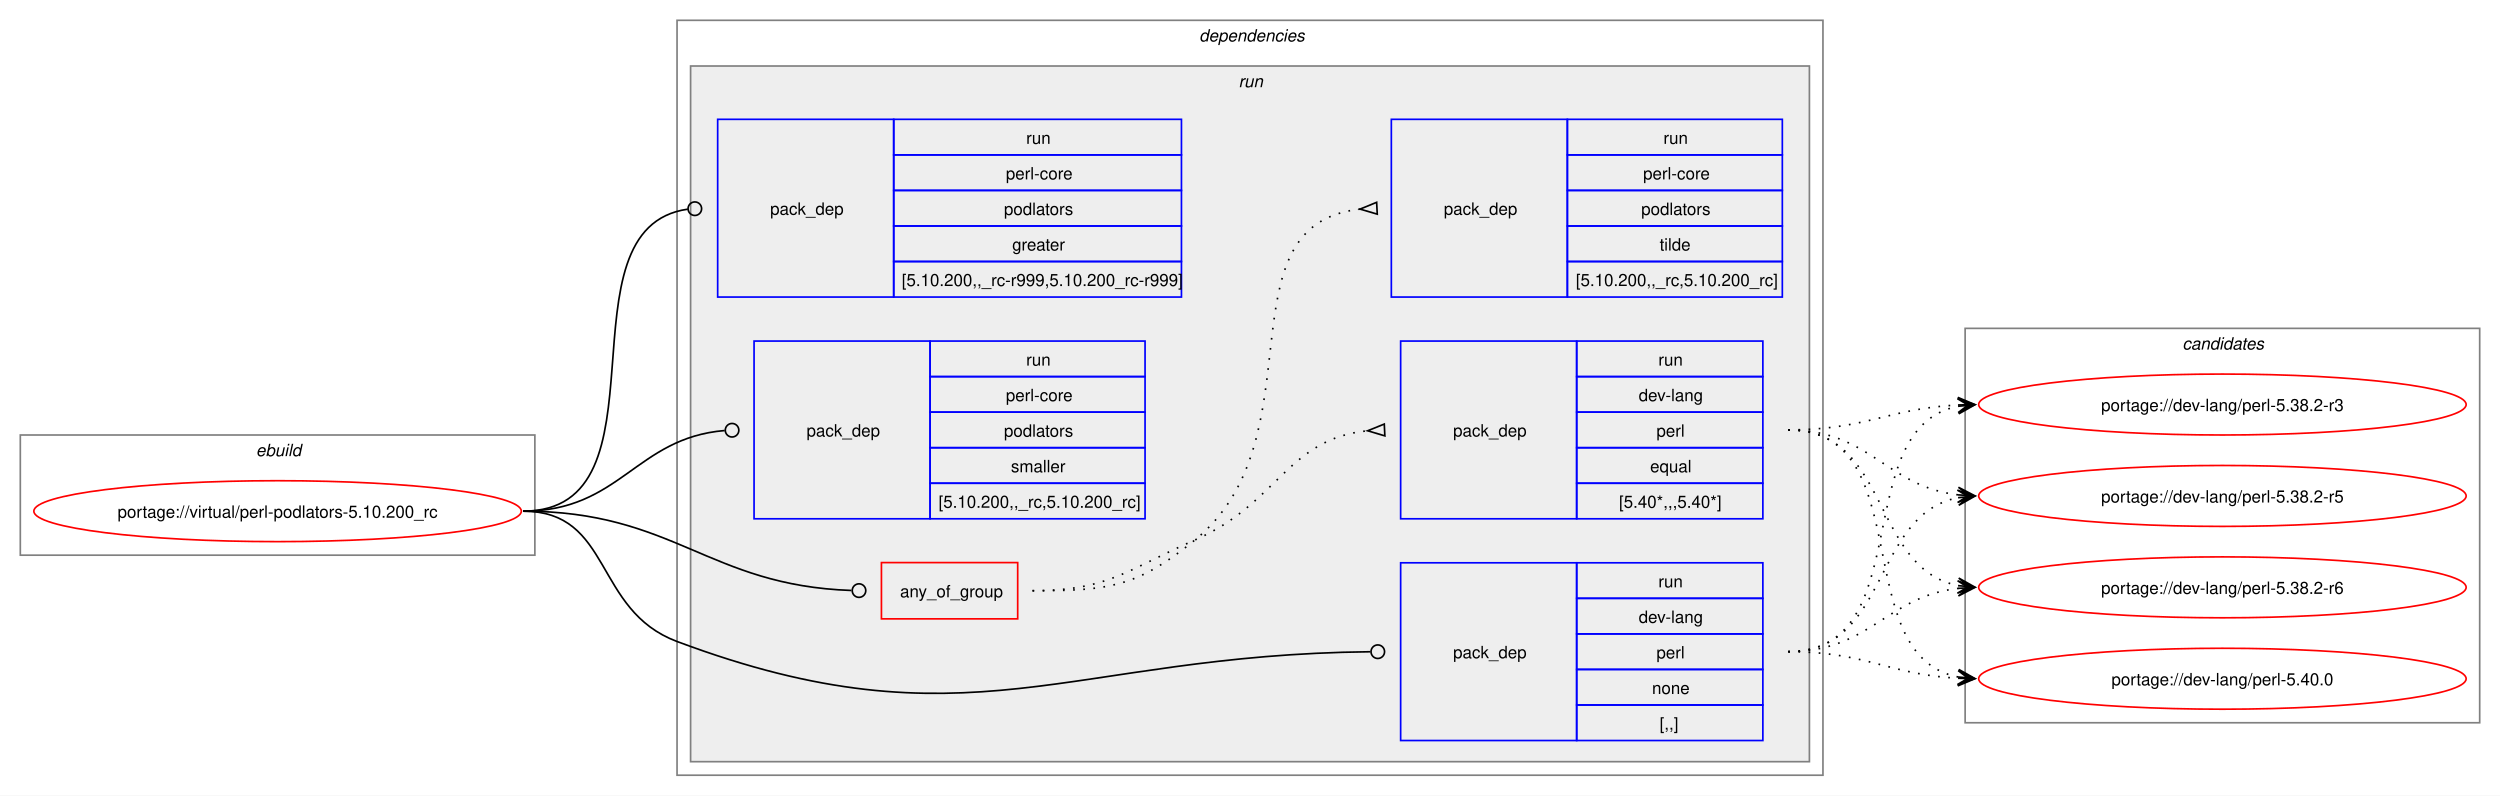
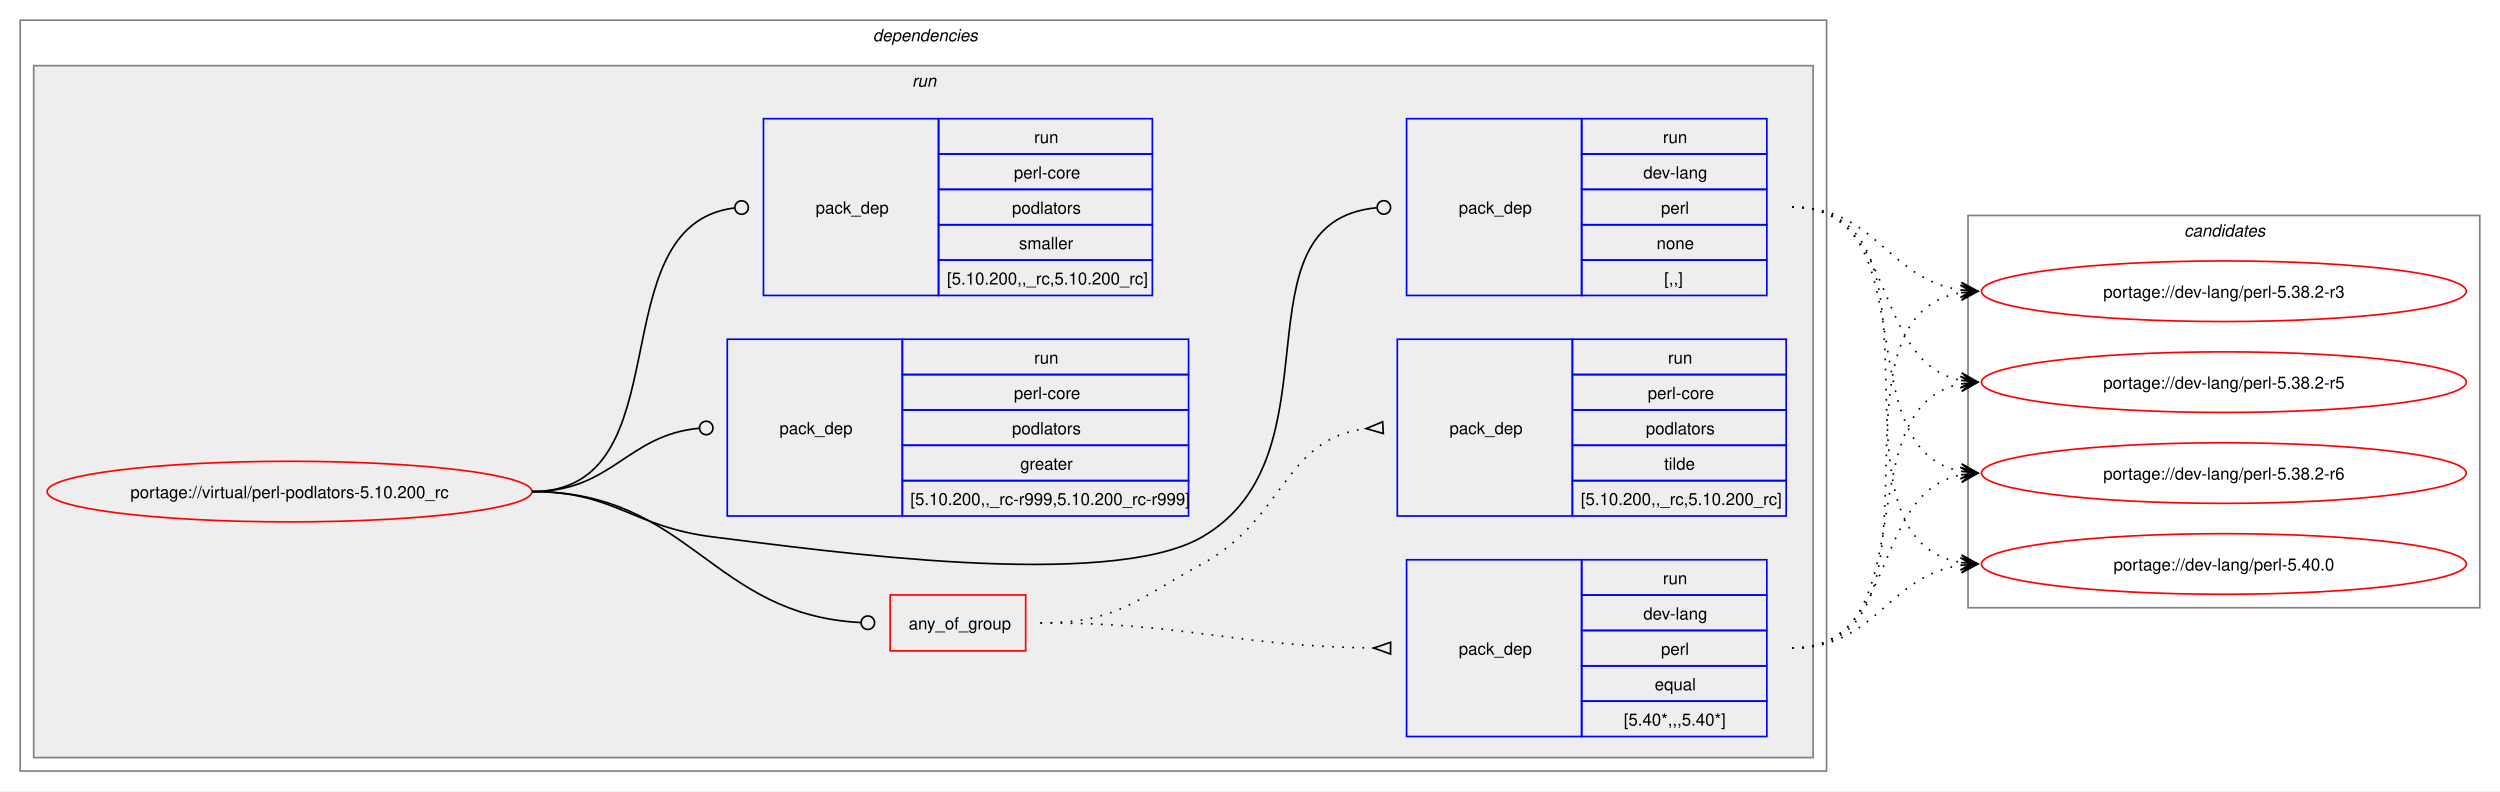
- <svg xmlns="http://www.w3.org/2000/svg" xmlns:xlink="http://www.w3.org/1999/xlink" width="1477pt" height="470pt" viewBox="0.00 0.00 1477.00 470.00">
+ <svg xmlns="http://www.w3.org/2000/svg" xmlns:xlink="http://www.w3.org/1999/xlink" width="1485pt" height="470pt" viewBox="0.00 0.00 1485.00 470.00">
  <g id="graph0" class="graph" transform="scale(1 1) rotate(0) translate(4 466)">
-     <polygon fill="white" stroke="none" points="-4,4 -4,-466 1473,-466 1473,4 -4,4" />
-     <g id="clust1" class="cluster">
-       <polygon fill="none" stroke="gray" points="8,-138 8,-209 312,-209 312,-138 8,-138" />
-       <text text-anchor="start" x="147.25" y="-196.5" font-family="Helvetica,sans-Serif" font-style="italic" font-size="10.00">ebuild</text>
-     </g>
+     <polygon fill="white" stroke="none" points="-4,4 -4,-466 1481,-466 1481,4 -4,4" />
    <g id="clust2" class="cluster">
-       <polygon fill="none" stroke="gray" points="396,-8 396,-454 1073,-454 1073,-8 396,-8" />
-       <text text-anchor="start" x="704.5" y="-441.5" font-family="Helvetica,sans-Serif" font-style="italic" font-size="10.00">dependencies</text>
+       <polygon fill="none" stroke="gray" points="8,-8 8,-454 1081,-454 1081,-8 8,-8" />
+       <text text-anchor="start" x="514.5" y="-441.5" font-family="Helvetica,sans-Serif" font-style="italic" font-size="10.00">dependencies</text>
    </g>
    <g id="clust5" class="cluster">
-       <polygon fill="#eeeeee" stroke="gray" points="404,-16 404,-427 1065,-427 1065,-16 404,-16" />
-       <text text-anchor="start" x="727.75" y="-414.5" font-family="Helvetica,sans-Serif" font-style="italic" font-size="10.00">run</text>
+       <polygon fill="#eeeeee" stroke="gray" points="16,-16 16,-427 1073,-427 1073,-16 16,-16" />
+       <text text-anchor="start" x="537.75" y="-414.5" font-family="Helvetica,sans-Serif" font-style="italic" font-size="10.00">run</text>
    </g>
    <g id="clust12" class="cluster">
-       <polygon fill="none" stroke="gray" points="1157,-39 1157,-272 1461,-272 1461,-39 1157,-39" />
-       <text text-anchor="start" x="1285.38" y="-259.5" font-family="Helvetica,sans-Serif" font-style="italic" font-size="10.00">candidates</text>
+       <polygon fill="none" stroke="gray" points="1165,-105 1165,-338 1469,-338 1469,-105 1165,-105" />
+       <text text-anchor="start" x="1293.38" y="-325.5" font-family="Helvetica,sans-Serif" font-style="italic" font-size="10.00">candidates</text>
    </g>
    <g id="node1" class="node">
      <g id="a_node1">
        <a xlink:href="../virtual/perl-podlators-5.10.200_rc.svg" xlink:title="portage://virtual/perl-podlators-5.10.200_rc">
-           <ellipse fill="none" stroke="red" cx="160" cy="-164" rx="144" ry="18" />
-           <text text-anchor="middle" x="160" y="-160.12" font-family="Helvetica,sans-Serif" font-size="10.00">portage://virtual/perl-podlators-5.10.200_rc</text>
+           <ellipse fill="none" stroke="red" cx="168" cy="-174" rx="144" ry="18" />
+           <text text-anchor="middle" x="168" y="-170.12" font-family="Helvetica,sans-Serif" font-size="10.00">portage://virtual/perl-podlators-5.10.200_rc</text>
        </a>
      </g>
    </g>
    <g id="node2" class="node">
-       <polygon fill="none" stroke="red" points="516.75,-100.38 516.75,-133.62 597.25,-133.62 597.25,-100.38 516.75,-100.38" />
-       <text text-anchor="start" x="527.75" y="-113.12" font-family="Helvetica,sans-Serif" font-size="10.00">any_of_group</text>
+       <polygon fill="none" stroke="red" points="524.75,-79.38 524.75,-112.62 605.25,-112.62 605.25,-79.38 524.75,-79.38" />
+       <text text-anchor="start" x="535.75" y="-92.12" font-family="Helvetica,sans-Serif" font-size="10.00">any_of_group</text>
    </g>
    <g id="edge3" class="edge">
-       <path fill="none" stroke="black" d="M305,-164C394.53,-164 414.13,-120.07 499.02,-117.15" />
-       <ellipse fill="none" stroke="black" cx="503.5" cy="-117.08" rx="4" ry="4" />
+       <path fill="none" stroke="black" d="M312,-174C406.03,-174 418.23,-100.8 507.15,-96.22" />
+       <ellipse fill="none" stroke="black" cx="511.5" cy="-96.11" rx="4" ry="4" />
    </g>
    <g id="node5" class="node">
-       <polygon fill="none" stroke="blue" points="823.5,-28.5 823.5,-133.5 927.5,-133.5 927.5,-28.5 823.5,-28.5" />
-       <text text-anchor="start" x="854.5" y="-77.12" font-family="Helvetica,sans-Serif" font-size="10.00">pack_dep</text>
-       <polygon fill="none" stroke="blue" points="927.5,-112.5 927.5,-133.5 1037.5,-133.5 1037.5,-112.5 927.5,-112.5" />
-       <text text-anchor="start" x="975.75" y="-119" font-family="Helvetica,sans-Serif" font-size="10.00">run</text>
-       <polygon fill="none" stroke="blue" points="927.5,-91.5 927.5,-112.5 1037.5,-112.5 1037.5,-91.5 927.5,-91.5" />
-       <text text-anchor="start" x="964.12" y="-98" font-family="Helvetica,sans-Serif" font-size="10.00">dev-lang</text>
-       <polygon fill="none" stroke="blue" points="927.5,-70.5 927.5,-91.5 1037.5,-91.5 1037.5,-70.5 927.5,-70.5" />
-       <text text-anchor="start" x="974.62" y="-77" font-family="Helvetica,sans-Serif" font-size="10.00">perl</text>
-       <polygon fill="none" stroke="blue" points="927.5,-49.5 927.5,-70.5 1037.5,-70.5 1037.5,-49.5 927.5,-49.5" />
-       <text text-anchor="start" x="972" y="-56" font-family="Helvetica,sans-Serif" font-size="10.00">none</text>
-       <polygon fill="none" stroke="blue" points="927.5,-28.5 927.5,-49.5 1037.5,-49.5 1037.5,-28.5 927.5,-28.5" />
-       <text text-anchor="start" x="976.5" y="-35" font-family="Helvetica,sans-Serif" font-size="10.00">[,,]</text>
+       <polygon fill="none" stroke="blue" points="831.5,-290.5 831.5,-395.5 935.5,-395.5 935.5,-290.5 831.5,-290.5" />
+       <text text-anchor="start" x="862.5" y="-339.12" font-family="Helvetica,sans-Serif" font-size="10.00">pack_dep</text>
+       <polygon fill="none" stroke="blue" points="935.5,-374.5 935.5,-395.5 1045.5,-395.5 1045.5,-374.5 935.5,-374.5" />
+       <text text-anchor="start" x="983.75" y="-381" font-family="Helvetica,sans-Serif" font-size="10.00">run</text>
+       <polygon fill="none" stroke="blue" points="935.5,-353.5 935.5,-374.5 1045.5,-374.5 1045.5,-353.5 935.5,-353.5" />
+       <text text-anchor="start" x="972.12" y="-360" font-family="Helvetica,sans-Serif" font-size="10.00">dev-lang</text>
+       <polygon fill="none" stroke="blue" points="935.5,-332.5 935.5,-353.5 1045.5,-353.5 1045.5,-332.5 935.5,-332.5" />
+       <text text-anchor="start" x="982.62" y="-339" font-family="Helvetica,sans-Serif" font-size="10.00">perl</text>
+       <polygon fill="none" stroke="blue" points="935.5,-311.5 935.5,-332.5 1045.5,-332.5 1045.5,-311.5 935.5,-311.5" />
+       <text text-anchor="start" x="980" y="-318" font-family="Helvetica,sans-Serif" font-size="10.00">none</text>
+       <polygon fill="none" stroke="blue" points="935.5,-290.5 935.5,-311.5 1045.5,-311.5 1045.5,-290.5 935.5,-290.5" />
+       <text text-anchor="start" x="984.5" y="-297" font-family="Helvetica,sans-Serif" font-size="10.00">[,,]</text>
    </g>
    <g id="edge4" class="edge">
-       <path fill="none" stroke="black" d="M305,-164C357.98,-164 346.38,-105.58 396,-87 567.4,-22.82 626.57,-79.12 805.61,-80.95" />
-       <ellipse fill="none" stroke="black" cx="810" cy="-80.98" rx="4" ry="4" />
+       <path fill="none" stroke="black" d="M312,-174C361.48,-174 370.89,-153.05 420,-147 483.96,-139.13 654.23,-114.71 710,-147 794.2,-195.76 726.58,-333.99 813.59,-342.58" />
+       <ellipse fill="none" stroke="black" cx="818" cy="-342.79" rx="4" ry="4" />
    </g>
    <g id="node6" class="node">
-       <polygon fill="none" stroke="blue" points="420,-290.5 420,-395.5 524,-395.5 524,-290.5 420,-290.5" />
-       <text text-anchor="start" x="451" y="-339.12" font-family="Helvetica,sans-Serif" font-size="10.00">pack_dep</text>
-       <polygon fill="none" stroke="blue" points="524,-374.5 524,-395.5 694,-395.5 694,-374.5 524,-374.5" />
-       <text text-anchor="start" x="602.25" y="-381" font-family="Helvetica,sans-Serif" font-size="10.00">run</text>
-       <polygon fill="none" stroke="blue" points="524,-353.5 524,-374.5 694,-374.5 694,-353.5 524,-353.5" />
-       <text text-anchor="start" x="590.25" y="-360" font-family="Helvetica,sans-Serif" font-size="10.00">perl-core</text>
-       <polygon fill="none" stroke="blue" points="524,-332.5 524,-353.5 694,-353.5 694,-332.5 524,-332.5" />
-       <text text-anchor="start" x="589.12" y="-339" font-family="Helvetica,sans-Serif" font-size="10.00">podlators</text>
-       <polygon fill="none" stroke="blue" points="524,-311.5 524,-332.5 694,-332.5 694,-311.5 524,-311.5" />
-       <text text-anchor="start" x="594" y="-318" font-family="Helvetica,sans-Serif" font-size="10.00">greater</text>
-       <polygon fill="none" stroke="blue" points="524,-290.5 524,-311.5 694,-311.5 694,-290.5 524,-290.5" />
-       <text text-anchor="start" x="528.75" y="-297" font-family="Helvetica,sans-Serif" font-size="10.00">[5.10.200,,_rc-r999,5.10.200_rc-r999]</text>
+       <polygon fill="none" stroke="blue" points="428,-159.5 428,-264.5 532,-264.5 532,-159.5 428,-159.5" />
+       <text text-anchor="start" x="459" y="-208.12" font-family="Helvetica,sans-Serif" font-size="10.00">pack_dep</text>
+       <polygon fill="none" stroke="blue" points="532,-243.5 532,-264.5 702,-264.5 702,-243.5 532,-243.5" />
+       <text text-anchor="start" x="610.25" y="-250" font-family="Helvetica,sans-Serif" font-size="10.00">run</text>
+       <polygon fill="none" stroke="blue" points="532,-222.5 532,-243.5 702,-243.5 702,-222.5 532,-222.5" />
+       <text text-anchor="start" x="598.25" y="-229" font-family="Helvetica,sans-Serif" font-size="10.00">perl-core</text>
+       <polygon fill="none" stroke="blue" points="532,-201.5 532,-222.5 702,-222.5 702,-201.5 532,-201.5" />
+       <text text-anchor="start" x="597.12" y="-208" font-family="Helvetica,sans-Serif" font-size="10.00">podlators</text>
+       <polygon fill="none" stroke="blue" points="532,-180.5 532,-201.5 702,-201.5 702,-180.5 532,-180.5" />
+       <text text-anchor="start" x="602" y="-187" font-family="Helvetica,sans-Serif" font-size="10.00">greater</text>
+       <polygon fill="none" stroke="blue" points="532,-159.5 532,-180.5 702,-180.5 702,-159.5 532,-159.5" />
+       <text text-anchor="start" x="536.75" y="-166" font-family="Helvetica,sans-Serif" font-size="10.00">[5.10.200,,_rc-r999,5.10.200_rc-r999]</text>
    </g>
    <g id="edge5" class="edge">
-       <path fill="none" stroke="black" d="M305,-164C394.39,-164 323.59,-331.31 402.34,-342.42" />
-       <ellipse fill="none" stroke="black" cx="406.51" cy="-342.7" rx="4" ry="4" />
+       <path fill="none" stroke="black" d="M312,-174C359.8,-174 368.2,-207.54 411.23,-211.6" />
+       <ellipse fill="none" stroke="black" cx="415.5" cy="-211.79" rx="4" ry="4" />
    </g>
    <g id="node7" class="node">
-       <polygon fill="none" stroke="blue" points="441.5,-159.5 441.5,-264.5 545.5,-264.5 545.5,-159.5 441.5,-159.5" />
-       <text text-anchor="start" x="472.5" y="-208.12" font-family="Helvetica,sans-Serif" font-size="10.00">pack_dep</text>
-       <polygon fill="none" stroke="blue" points="545.5,-243.5 545.5,-264.5 672.5,-264.5 672.5,-243.5 545.5,-243.5" />
-       <text text-anchor="start" x="602.25" y="-250" font-family="Helvetica,sans-Serif" font-size="10.00">run</text>
-       <polygon fill="none" stroke="blue" points="545.5,-222.5 545.5,-243.5 672.5,-243.5 672.5,-222.5 545.5,-222.5" />
-       <text text-anchor="start" x="590.25" y="-229" font-family="Helvetica,sans-Serif" font-size="10.00">perl-core</text>
-       <polygon fill="none" stroke="blue" points="545.5,-201.5 545.5,-222.5 672.5,-222.5 672.5,-201.5 545.5,-201.5" />
-       <text text-anchor="start" x="589.12" y="-208" font-family="Helvetica,sans-Serif" font-size="10.00">podlators</text>
-       <polygon fill="none" stroke="blue" points="545.5,-180.5 545.5,-201.5 672.5,-201.5 672.5,-180.5 545.5,-180.5" />
-       <text text-anchor="start" x="593.25" y="-187" font-family="Helvetica,sans-Serif" font-size="10.00">smaller</text>
-       <polygon fill="none" stroke="blue" points="545.5,-159.5 545.5,-180.5 672.5,-180.5 672.5,-159.5 545.5,-159.5" />
-       <text text-anchor="start" x="550.5" y="-166" font-family="Helvetica,sans-Serif" font-size="10.00">[5.10.200,,_rc,5.10.200_rc]</text>
+       <polygon fill="none" stroke="blue" points="449.5,-290.5 449.5,-395.5 553.5,-395.5 553.5,-290.5 449.5,-290.5" />
+       <text text-anchor="start" x="480.5" y="-339.12" font-family="Helvetica,sans-Serif" font-size="10.00">pack_dep</text>
+       <polygon fill="none" stroke="blue" points="553.5,-374.5 553.5,-395.5 680.5,-395.5 680.5,-374.5 553.5,-374.5" />
+       <text text-anchor="start" x="610.25" y="-381" font-family="Helvetica,sans-Serif" font-size="10.00">run</text>
+       <polygon fill="none" stroke="blue" points="553.5,-353.5 553.5,-374.5 680.5,-374.5 680.5,-353.5 553.5,-353.5" />
+       <text text-anchor="start" x="598.25" y="-360" font-family="Helvetica,sans-Serif" font-size="10.00">perl-core</text>
+       <polygon fill="none" stroke="blue" points="553.5,-332.5 553.5,-353.5 680.5,-353.5 680.5,-332.5 553.5,-332.5" />
+       <text text-anchor="start" x="597.12" y="-339" font-family="Helvetica,sans-Serif" font-size="10.00">podlators</text>
+       <polygon fill="none" stroke="blue" points="553.5,-311.5 553.5,-332.5 680.5,-332.5 680.5,-311.5 553.5,-311.5" />
+       <text text-anchor="start" x="601.25" y="-318" font-family="Helvetica,sans-Serif" font-size="10.00">smaller</text>
+       <polygon fill="none" stroke="blue" points="553.5,-290.5 553.5,-311.5 680.5,-311.5 680.5,-290.5 553.5,-290.5" />
+       <text text-anchor="start" x="558.5" y="-297" font-family="Helvetica,sans-Serif" font-size="10.00">[5.10.200,,_rc,5.10.200_rc]</text>
    </g>
    <g id="edge6" class="edge">
-       <path fill="none" stroke="black" d="M305,-164C362.67,-164 371.44,-207.25 424.15,-211.64" />
-       <ellipse fill="none" stroke="black" cx="428.5" cy="-211.82" rx="4" ry="4" />
+       <path fill="none" stroke="black" d="M312,-174C403.35,-174 350.32,-331.96 432.09,-342.45" />
+       <ellipse fill="none" stroke="black" cx="436.51" cy="-342.72" rx="4" ry="4" />
    </g>
    <g id="node3" class="node">
-       <polygon fill="none" stroke="blue" points="823.5,-159.5 823.5,-264.5 927.5,-264.5 927.5,-159.5 823.5,-159.5" />
-       <text text-anchor="start" x="854.5" y="-208.12" font-family="Helvetica,sans-Serif" font-size="10.00">pack_dep</text>
-       <polygon fill="none" stroke="blue" points="927.5,-243.5 927.5,-264.5 1037.5,-264.5 1037.5,-243.5 927.5,-243.5" />
-       <text text-anchor="start" x="975.75" y="-250" font-family="Helvetica,sans-Serif" font-size="10.00">run</text>
-       <polygon fill="none" stroke="blue" points="927.5,-222.5 927.5,-243.5 1037.5,-243.5 1037.5,-222.5 927.5,-222.5" />
-       <text text-anchor="start" x="964.12" y="-229" font-family="Helvetica,sans-Serif" font-size="10.00">dev-lang</text>
-       <polygon fill="none" stroke="blue" points="927.5,-201.5 927.5,-222.5 1037.5,-222.5 1037.5,-201.5 927.5,-201.5" />
-       <text text-anchor="start" x="974.62" y="-208" font-family="Helvetica,sans-Serif" font-size="10.00">perl</text>
-       <polygon fill="none" stroke="blue" points="927.5,-180.5 927.5,-201.5 1037.5,-201.5 1037.5,-180.5 927.5,-180.5" />
-       <text text-anchor="start" x="970.88" y="-187" font-family="Helvetica,sans-Serif" font-size="10.00">equal</text>
-       <polygon fill="none" stroke="blue" points="927.5,-159.5 927.5,-180.5 1037.5,-180.5 1037.5,-159.5 927.5,-159.5" />
-       <text text-anchor="start" x="952.5" y="-166" font-family="Helvetica,sans-Serif" font-size="10.00">[5.40*,,,5.40*]</text>
+       <polygon fill="none" stroke="blue" points="831.5,-28.5 831.5,-133.5 935.5,-133.5 935.5,-28.5 831.5,-28.5" />
+       <text text-anchor="start" x="862.5" y="-77.12" font-family="Helvetica,sans-Serif" font-size="10.00">pack_dep</text>
+       <polygon fill="none" stroke="blue" points="935.5,-112.5 935.5,-133.5 1045.5,-133.5 1045.5,-112.5 935.5,-112.5" />
+       <text text-anchor="start" x="983.75" y="-119" font-family="Helvetica,sans-Serif" font-size="10.00">run</text>
+       <polygon fill="none" stroke="blue" points="935.5,-91.5 935.5,-112.5 1045.5,-112.5 1045.5,-91.5 935.5,-91.5" />
+       <text text-anchor="start" x="972.12" y="-98" font-family="Helvetica,sans-Serif" font-size="10.00">dev-lang</text>
+       <polygon fill="none" stroke="blue" points="935.5,-70.5 935.5,-91.5 1045.5,-91.5 1045.5,-70.5 935.5,-70.5" />
+       <text text-anchor="start" x="982.62" y="-77" font-family="Helvetica,sans-Serif" font-size="10.00">perl</text>
+       <polygon fill="none" stroke="blue" points="935.5,-49.5 935.5,-70.5 1045.5,-70.5 1045.5,-49.5 935.5,-49.5" />
+       <text text-anchor="start" x="978.88" y="-56" font-family="Helvetica,sans-Serif" font-size="10.00">equal</text>
+       <polygon fill="none" stroke="blue" points="935.5,-28.5 935.5,-49.5 1045.5,-49.5 1045.5,-28.5 935.5,-28.5" />
+       <text text-anchor="start" x="960.5" y="-35" font-family="Helvetica,sans-Serif" font-size="10.00">[5.40*,,,5.40*]</text>
    </g>
    <g id="edge1" class="edge">
-       <path fill="none" stroke="black" stroke-dasharray="1,5" d="M606,-117C650.7,-117 661.06,-129.04 702,-147 751.47,-168.7 756.3,-206.69 804,-211.5" />
-       <polygon fill="none" stroke="black" points="813.83,-215.47 804.01,-211.5 814.17,-208.48 813.83,-215.47" />
+       <path fill="none" stroke="black" stroke-dasharray="1,5" d="M614,-96C703.28,-96 727.71,-82.15 811.93,-81.07" />
+       <polygon fill="none" stroke="black" points="822.02,-84.5 812,-81.07 821.98,-77.5 822.02,-84.5" />
    </g>
    <g id="node4" class="node">
-       <polygon fill="none" stroke="blue" points="818,-290.5 818,-395.5 922,-395.5 922,-290.5 818,-290.5" />
-       <text text-anchor="start" x="849" y="-339.12" font-family="Helvetica,sans-Serif" font-size="10.00">pack_dep</text>
-       <polygon fill="none" stroke="blue" points="922,-374.5 922,-395.5 1049,-395.5 1049,-374.5 922,-374.5" />
-       <text text-anchor="start" x="978.75" y="-381" font-family="Helvetica,sans-Serif" font-size="10.00">run</text>
-       <polygon fill="none" stroke="blue" points="922,-353.5 922,-374.5 1049,-374.5 1049,-353.5 922,-353.5" />
-       <text text-anchor="start" x="966.75" y="-360" font-family="Helvetica,sans-Serif" font-size="10.00">perl-core</text>
-       <polygon fill="none" stroke="blue" points="922,-332.5 922,-353.5 1049,-353.5 1049,-332.5 922,-332.5" />
-       <text text-anchor="start" x="965.62" y="-339" font-family="Helvetica,sans-Serif" font-size="10.00">podlators</text>
-       <polygon fill="none" stroke="blue" points="922,-311.5 922,-332.5 1049,-332.5 1049,-311.5 922,-311.5" />
-       <text text-anchor="start" x="976.5" y="-318" font-family="Helvetica,sans-Serif" font-size="10.00">tilde</text>
-       <polygon fill="none" stroke="blue" points="922,-290.5 922,-311.5 1049,-311.5 1049,-290.5 922,-290.5" />
-       <text text-anchor="start" x="927" y="-297" font-family="Helvetica,sans-Serif" font-size="10.00">[5.10.200,,_rc,5.10.200_rc]</text>
+       <polygon fill="none" stroke="blue" points="826,-159.5 826,-264.5 930,-264.5 930,-159.5 826,-159.5" />
+       <text text-anchor="start" x="857" y="-208.12" font-family="Helvetica,sans-Serif" font-size="10.00">pack_dep</text>
+       <polygon fill="none" stroke="blue" points="930,-243.5 930,-264.5 1057,-264.5 1057,-243.5 930,-243.5" />
+       <text text-anchor="start" x="986.75" y="-250" font-family="Helvetica,sans-Serif" font-size="10.00">run</text>
+       <polygon fill="none" stroke="blue" points="930,-222.5 930,-243.5 1057,-243.5 1057,-222.5 930,-222.5" />
+       <text text-anchor="start" x="974.75" y="-229" font-family="Helvetica,sans-Serif" font-size="10.00">perl-core</text>
+       <polygon fill="none" stroke="blue" points="930,-201.5 930,-222.5 1057,-222.5 1057,-201.5 930,-201.5" />
+       <text text-anchor="start" x="973.62" y="-208" font-family="Helvetica,sans-Serif" font-size="10.00">podlators</text>
+       <polygon fill="none" stroke="blue" points="930,-180.5 930,-201.5 1057,-201.5 1057,-180.5 930,-180.5" />
+       <text text-anchor="start" x="984.5" y="-187" font-family="Helvetica,sans-Serif" font-size="10.00">tilde</text>
+       <polygon fill="none" stroke="blue" points="930,-159.5 930,-180.5 1057,-180.5 1057,-159.5 930,-159.5" />
+       <text text-anchor="start" x="935" y="-166" font-family="Helvetica,sans-Serif" font-size="10.00">[5.10.200,,_rc,5.10.200_rc]</text>
    </g>
    <g id="edge2" class="edge">
-       <path fill="none" stroke="black" stroke-dasharray="1,5" d="M606,-117C650.7,-117 667.38,-118.72 702,-147 776.16,-207.59 715.42,-333.22 799.61,-342.46" />
-       <polygon fill="none" stroke="black" points="809.32,-346.47 799.51,-342.46 809.68,-339.48 809.32,-346.47" />
+       <path fill="none" stroke="black" stroke-dasharray="1,5" d="M614,-96C659.41,-96 670.07,-109.36 710,-131 759.46,-157.8 758.37,-205.54 807.48,-211.4" />
+       <polygon fill="none" stroke="black" points="817.3,-215.47 807.52,-211.41 817.7,-208.48 817.3,-215.47" />
    </g>
    <g id="node8" class="node">
      <g id="a_node8">
        <a xlink:href="../dev-lang/perl-5.38.2-r3.svg" xlink:title="portage://dev-lang/perl-5.38.2-r3">
-           <ellipse fill="none" stroke="red" cx="1309" cy="-227" rx="144" ry="18" />
-           <text text-anchor="middle" x="1309" y="-223.12" font-family="Helvetica,sans-Serif" font-size="10.00">portage://dev-lang/perl-5.38.2-r3</text>
+           <ellipse fill="none" stroke="red" cx="1317" cy="-293" rx="144" ry="18" />
+           <text text-anchor="middle" x="1317" y="-289.12" font-family="Helvetica,sans-Serif" font-size="10.00">portage://dev-lang/perl-5.38.2-r3</text>
        </a>
      </g>
    </g>
    <g id="edge7" class="edge">
-       <path fill="none" stroke="black" stroke-dasharray="1,5" d="M1052.5,-212C1098.6,-212 1111.97,-224.75 1152.95,-226.74" />
-       <polygon fill="black" stroke="black" points="1162.78,-226.97 1152.68,-231.23 1159,-226.88 1152.78,-226.74 1152.78,-226.74 1152.78,-226.74 1159,-226.88 1152.89,-222.24 1162.78,-226.97" />
+       <path fill="none" stroke="black" stroke-dasharray="1,5" d="M1060.5,-81C1163.01,-81 1072.78,-277.56 1160.99,-292.15" />
+       <polygon fill="black" stroke="black" points="1170.79,-292.91 1160.47,-296.62 1167.01,-292.61 1160.82,-292.13 1160.82,-292.13 1160.82,-292.13 1167.01,-292.61 1161.16,-287.65 1170.79,-292.91" />
    </g>
    <g id="node9" class="node">
      <g id="a_node9">
        <a xlink:href="../dev-lang/perl-5.38.2-r5.svg" xlink:title="portage://dev-lang/perl-5.38.2-r5">
-           <ellipse fill="none" stroke="red" cx="1309" cy="-173" rx="144" ry="18" />
-           <text text-anchor="middle" x="1309" y="-169.12" font-family="Helvetica,sans-Serif" font-size="10.00">portage://dev-lang/perl-5.38.2-r5</text>
+           <ellipse fill="none" stroke="red" cx="1317" cy="-239" rx="144" ry="18" />
+           <text text-anchor="middle" x="1317" y="-235.12" font-family="Helvetica,sans-Serif" font-size="10.00">portage://dev-lang/perl-5.38.2-r5</text>
        </a>
      </g>
    </g>
    <g id="edge8" class="edge">
-       <path fill="none" stroke="black" stroke-dasharray="1,5" d="M1052.5,-212C1101.1,-212 1110.28,-178.57 1153.03,-173.61" />
-       <polygon fill="black" stroke="black" points="1162.78,-173.07 1153.05,-178.12 1159.01,-173.28 1152.8,-173.63 1152.8,-173.63 1152.8,-173.63 1159.01,-173.28 1152.55,-169.13 1162.78,-173.07" />
+       <path fill="none" stroke="black" stroke-dasharray="1,5" d="M1060.5,-81C1142.42,-81 1091.39,-224.53 1160.85,-237.99" />
+       <polygon fill="black" stroke="black" points="1170.79,-238.89 1160.42,-242.47 1167.02,-238.55 1160.83,-237.99 1160.83,-237.99 1160.83,-237.99 1167.02,-238.55 1161.23,-233.51 1170.79,-238.89" />
    </g>
    <g id="node10" class="node">
      <g id="a_node10">
        <a xlink:href="../dev-lang/perl-5.38.2-r6.svg" xlink:title="portage://dev-lang/perl-5.38.2-r6">
-           <ellipse fill="none" stroke="red" cx="1309" cy="-119" rx="144" ry="18" />
-           <text text-anchor="middle" x="1309" y="-115.12" font-family="Helvetica,sans-Serif" font-size="10.00">portage://dev-lang/perl-5.38.2-r6</text>
+           <ellipse fill="none" stroke="red" cx="1317" cy="-185" rx="144" ry="18" />
+           <text text-anchor="middle" x="1317" y="-181.12" font-family="Helvetica,sans-Serif" font-size="10.00">portage://dev-lang/perl-5.38.2-r6</text>
        </a>
      </g>
    </g>
    <g id="edge9" class="edge">
-       <path fill="none" stroke="black" stroke-dasharray="1,5" d="M1052.5,-212C1113.12,-212 1101.3,-129.92 1153.15,-119.98" />
-       <polygon fill="black" stroke="black" points="1162.79,-119.11 1153.23,-124.49 1159.02,-119.45 1152.83,-120.01 1152.83,-120.01 1152.83,-120.01 1159.02,-119.45 1152.42,-115.53 1162.79,-119.11" />
+       <path fill="none" stroke="black" stroke-dasharray="1,5" d="M1060.5,-81C1124.3,-81 1106.73,-173.17 1161,-183.97" />
+       <polygon fill="black" stroke="black" points="1170.79,-184.89 1160.41,-188.44 1167.02,-184.53 1160.83,-183.96 1160.83,-183.96 1160.83,-183.96 1167.02,-184.53 1161.25,-179.47 1170.79,-184.89" />
    </g>
    <g id="node11" class="node">
      <g id="a_node11">
        <a xlink:href="../dev-lang/perl-5.40.0.svg" xlink:title="portage://dev-lang/perl-5.40.0">
-           <ellipse fill="none" stroke="red" cx="1309" cy="-65" rx="144" ry="18" />
-           <text text-anchor="middle" x="1309" y="-61.12" font-family="Helvetica,sans-Serif" font-size="10.00">portage://dev-lang/perl-5.40.0</text>
+           <ellipse fill="none" stroke="red" cx="1317" cy="-131" rx="144" ry="18" />
+           <text text-anchor="middle" x="1317" y="-127.12" font-family="Helvetica,sans-Serif" font-size="10.00">portage://dev-lang/perl-5.40.0</text>
        </a>
      </g>
    </g>
    <g id="edge10" class="edge">
-       <path fill="none" stroke="black" stroke-dasharray="1,5" d="M1052.5,-212C1130.5,-212 1086.81,-79 1152.92,-66.02" />
-       <polygon fill="black" stroke="black" points="1162.79,-65.11 1153.24,-70.51 1159.02,-65.46 1152.83,-66.03 1152.83,-66.03 1152.83,-66.03 1159.02,-65.46 1152.42,-61.54 1162.79,-65.11" />
+       <path fill="none" stroke="black" stroke-dasharray="1,5" d="M1060.5,-81C1110.89,-81 1117.01,-124.03 1160.99,-130.25" />
+       <polygon fill="black" stroke="black" points="1170.78,-130.92 1160.5,-134.73 1167.01,-130.66 1160.81,-130.24 1160.81,-130.24 1160.81,-130.24 1167.01,-130.66 1161.11,-125.75 1170.78,-130.92" />
    </g>
    <g id="edge11" class="edge">
-       <path fill="none" stroke="black" stroke-dasharray="1,5" d="M1052.5,-81C1130.16,-81 1087.09,-213.09 1152.96,-225.99" />
-       <polygon fill="black" stroke="black" points="1162.79,-226.89 1152.42,-230.46 1159.02,-226.54 1152.83,-225.98 1152.83,-225.98 1152.83,-225.98 1159.02,-226.54 1153.24,-221.5 1162.79,-226.89" />
+       <path fill="none" stroke="black" stroke-dasharray="1,5" d="M1060.5,-343C1110.89,-343 1117.01,-299.97 1160.99,-293.75" />
+       <polygon fill="black" stroke="black" points="1170.78,-293.08 1161.11,-298.25 1167.01,-293.34 1160.81,-293.76 1160.81,-293.76 1160.81,-293.76 1167.01,-293.34 1160.5,-289.27 1170.78,-293.08" />
    </g>
    <g id="edge12" class="edge">
-       <path fill="none" stroke="black" stroke-dasharray="1,5" d="M1052.5,-81C1112.73,-81 1101.56,-161.86 1152.87,-171.97" />
-       <polygon fill="black" stroke="black" points="1162.79,-172.89 1152.41,-176.44 1159.02,-172.54 1152.83,-171.96 1152.83,-171.96 1152.83,-171.96 1159.02,-172.54 1153.25,-167.48 1162.79,-172.89" />
+       <path fill="none" stroke="black" stroke-dasharray="1,5" d="M1060.5,-343C1124.3,-343 1106.73,-250.83 1161,-240.03" />
+       <polygon fill="black" stroke="black" points="1170.79,-239.11 1161.25,-244.53 1167.02,-239.47 1160.83,-240.04 1160.83,-240.04 1160.83,-240.04 1167.02,-239.47 1160.41,-235.56 1170.79,-239.11" />
    </g>
    <g id="edge13" class="edge">
-       <path fill="none" stroke="black" stroke-dasharray="1,5" d="M1052.5,-81C1100.97,-81 1110.39,-113.57 1153.06,-118.4" />
-       <polygon fill="black" stroke="black" points="1162.78,-118.93 1152.55,-122.88 1159.01,-118.73 1152.8,-118.39 1152.8,-118.39 1152.8,-118.39 1159.01,-118.73 1153.04,-113.9 1162.78,-118.93" />
+       <path fill="none" stroke="black" stroke-dasharray="1,5" d="M1060.5,-343C1142.42,-343 1091.39,-199.47 1160.85,-186.01" />
+       <polygon fill="black" stroke="black" points="1170.79,-185.11 1161.23,-190.49 1167.02,-185.45 1160.83,-186.01 1160.83,-186.01 1160.83,-186.01 1167.02,-185.45 1160.42,-181.53 1170.79,-185.11" />
    </g>
    <g id="edge14" class="edge">
-       <path fill="none" stroke="black" stroke-dasharray="1,5" d="M1052.5,-81C1098.65,-81 1111.92,-67.4 1152.94,-65.28" />
-       <polygon fill="black" stroke="black" points="1162.78,-65.03 1152.9,-69.78 1159,-65.13 1152.79,-65.28 1152.79,-65.28 1152.79,-65.28 1159,-65.13 1152.67,-60.78 1162.78,-65.03" />
+       <path fill="none" stroke="black" stroke-dasharray="1,5" d="M1060.5,-343C1163.01,-343 1072.78,-146.44 1160.99,-131.85" />
+       <polygon fill="black" stroke="black" points="1170.79,-131.09 1161.16,-136.35 1167.01,-131.39 1160.82,-131.87 1160.82,-131.87 1160.82,-131.87 1167.01,-131.39 1160.47,-127.38 1170.79,-131.09" />
    </g>
  </g>
</svg>
